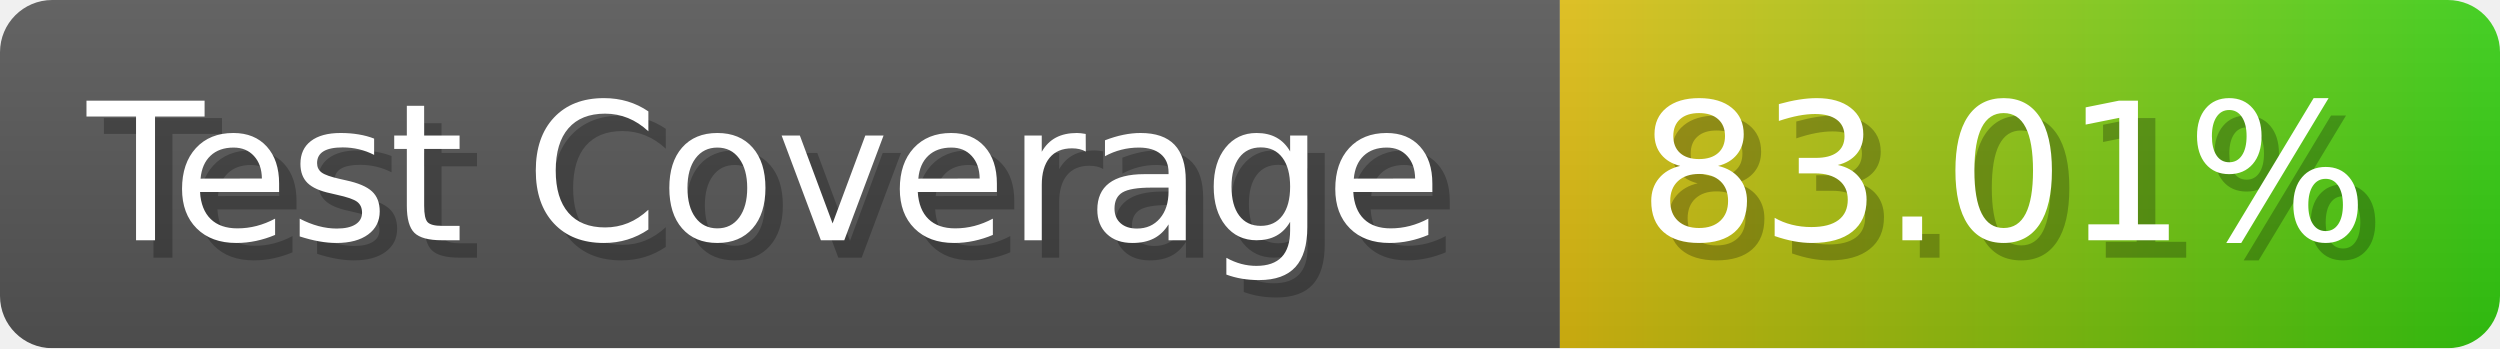
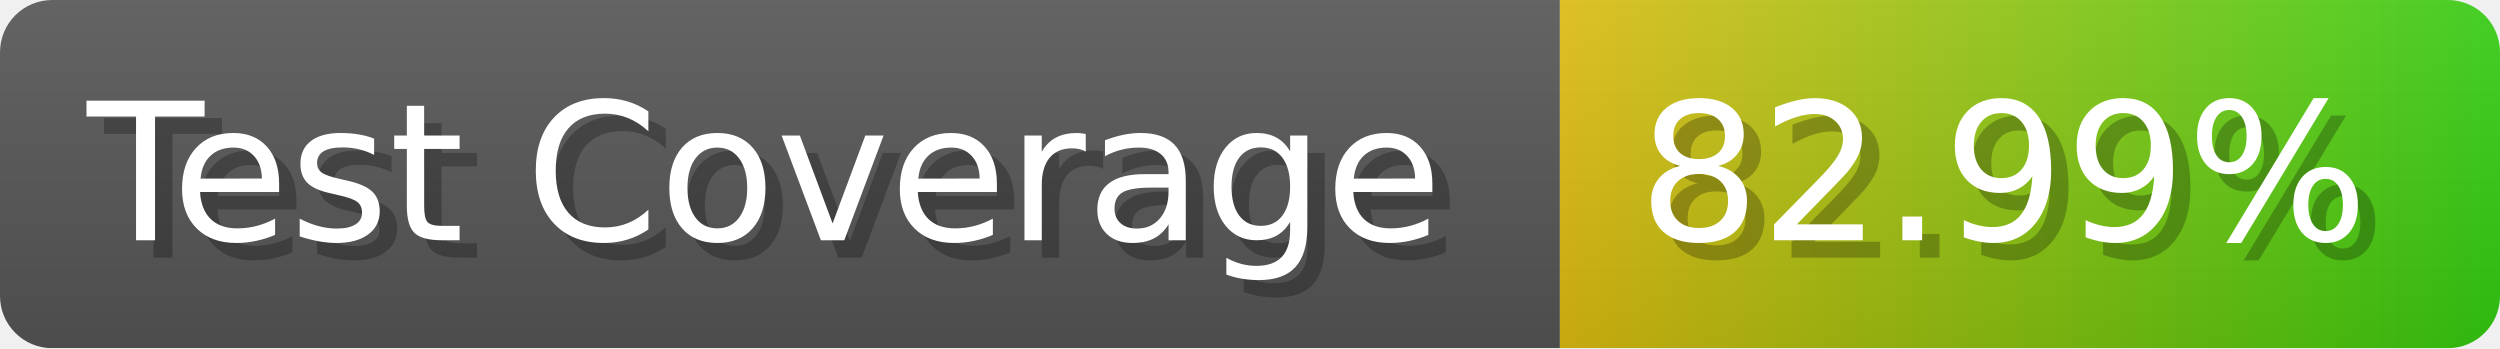
- <svg xmlns="http://www.w3.org/2000/svg" width="143.6" height="20" viewBox="0 0 1436 200" role="img" aria-label="Test Coverage: 83.01%">
+ <svg xmlns="http://www.w3.org/2000/svg" width="143.6" height="20" viewBox="0 0 1436 200" role="img" aria-label="Test Coverage: 82.99%">
  <linearGradient id="a" x2="0" y2="100%">
    <stop offset="0" stop-opacity=".1" stop-color="#EEE" />
    <stop offset="1" stop-opacity=".1" />
  </linearGradient>
  <mask id="m">
    <rect width="1436" height="200" rx="30" fill="#FFF" />
  </mask>
  <g mask="url(#m)">
    <rect width="896" height="200" fill="#555" />
    <rect width="540" height="200" fill="url(#x)" x="896" />
    <rect width="1436" height="200" fill="url(#a)" />
  </g>
  <g aria-hidden="true" fill="#fff" text-anchor="start" font-family="Verdana,DejaVu Sans,sans-serif" font-size="110">
    <text x="60" y="148" textLength="796" fill="#000" opacity="0.25">Test Coverage</text>
    <text x="50" y="138" textLength="796">Test Coverage</text>
-     <text x="951" y="148" textLength="440" fill="#000" opacity="0.25">83.01%</text>
-     <text x="941" y="138" textLength="440">83.01%</text>
+     <text x="951" y="148" textLength="440" fill="#000" opacity="0.25">82.99%</text>
+     <text x="941" y="138" textLength="440">82.99%</text>
  </g>
  <linearGradient id="x" x1="0%" y1="0%" x2="100%" y2="0%">
    <stop offset="0%" style="stop-color:#DB1" />
    <stop offset="100%" style="stop-color:#3C1" />
  </linearGradient>
</svg>
